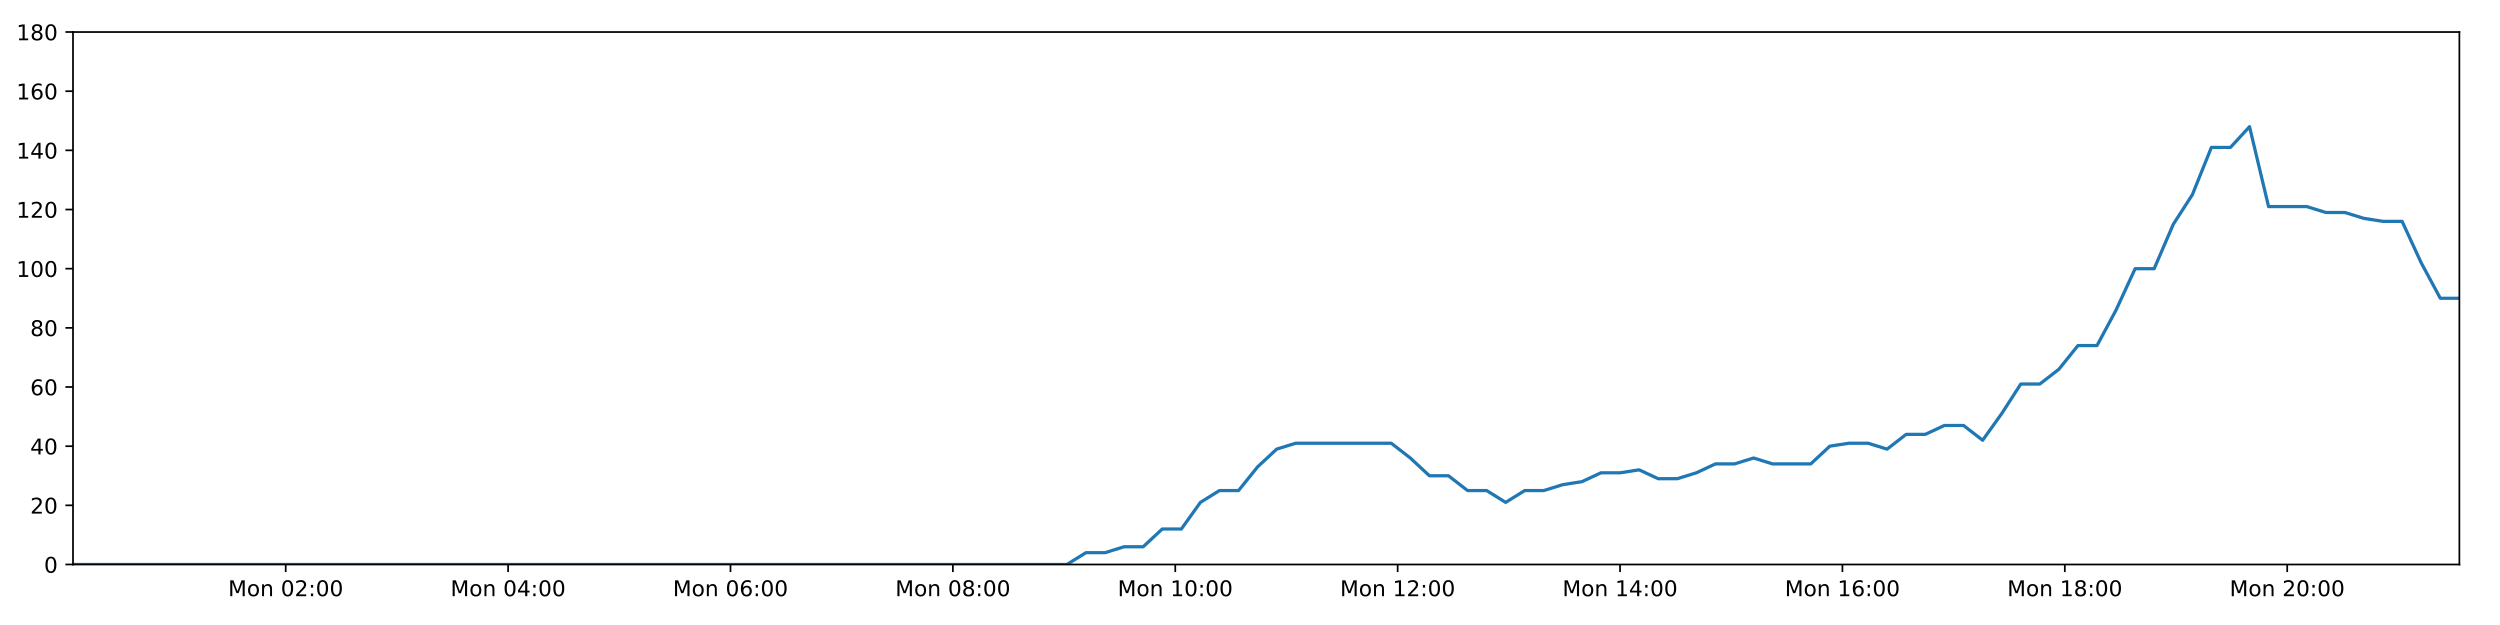
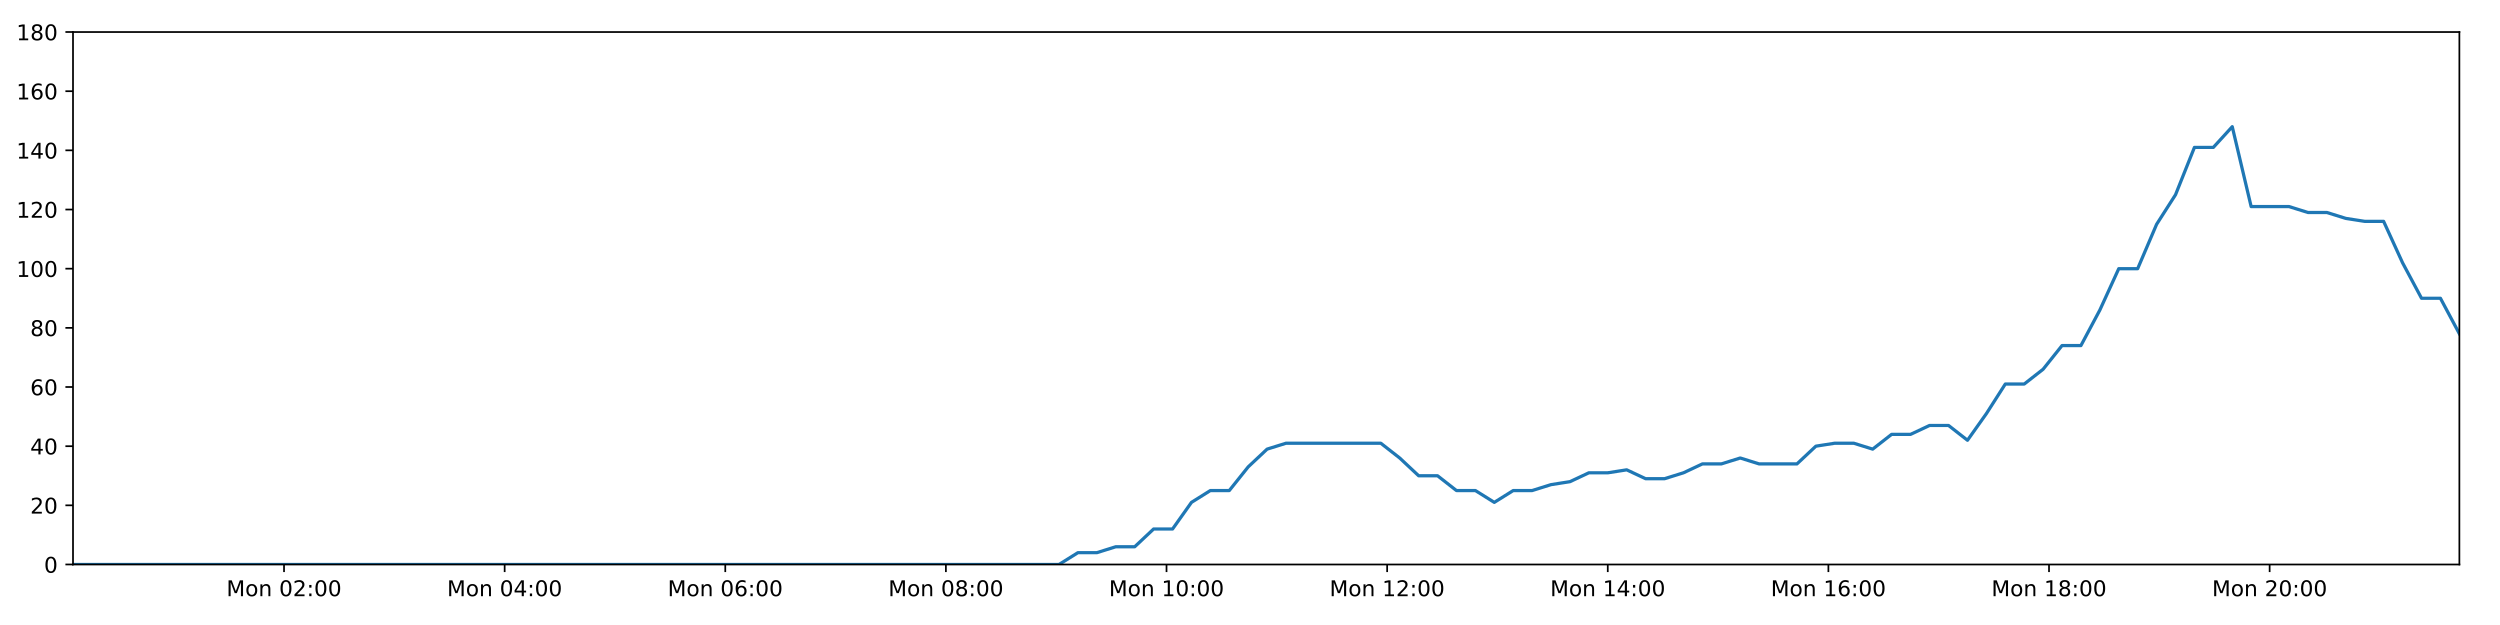
<svg xmlns="http://www.w3.org/2000/svg" xmlns:xlink="http://www.w3.org/1999/xlink" height="288pt" version="1.1" viewBox="0 0 1152 288" width="1152pt">
  <defs>
    <style type="text/css">
*{stroke-linecap:butt;stroke-linejoin:round;}
  </style>
  </defs>
  <g id="figure_1">
    <g id="patch_1">
      <path d="M 0 288  L 1152 288  L 1152 0  L 0 0  z " style="fill:#ffffff;" />
    </g>
    <g id="axes_1">
      <g id="patch_2">
        <path d="M 33.64 260.12  L 1133.28 260.12  L 1133.28 14.76  L 33.64 14.76  z " style="fill:#ffffff;" />
      </g>
      <g id="matplotlib.axis_1">
        <g id="xtick_1">
          <g id="line2d_1">
            <defs>
-               <path d="M 0 0  L 0 3.5  " id="mb39bfa1cd4" style="stroke:#000000;stroke-width:0.8;" />
-             </defs>
-             <g>
-               <use style="stroke:#000000;stroke-width:0.8;" x="131.657" xlink:href="#mb39bfa1cd4" y="260.12" />
+               <path d="M 0 0  L 0 3.5  " id="mfeeca4eee8" style="stroke:#000000;stroke-width:0.8;" />
+             </defs>
+             <g>
+               <use style="stroke:#000000;stroke-width:0.8;" x="130.879" xlink:href="#mfeeca4eee8" y="260.12" />
            </g>
          </g>
          <g id="text_1">
            <defs>
              <path d="M 9.812 72.906  L 24.516 72.906  L 43.109 23.297  L 61.812 72.906  L 76.516 72.906  L 76.516 0  L 66.891 0  L 66.891 64.016  L 48.094 14.016  L 38.188 14.016  L 19.391 64.016  L 19.391 0  L 9.812 0  z " id="DejaVuSans-77" />
              <path d="M 30.609 48.391  Q 23.391 48.391 19.188 42.75  Q 14.984 37.109 14.984 27.297  Q 14.984 17.484 19.156 11.844  Q 23.344 6.203 30.609 6.203  Q 37.797 6.203 41.984 11.859  Q 46.188 17.531 46.188 27.297  Q 46.188 37.016 41.984 42.703  Q 37.797 48.391 30.609 48.391  z M 30.609 56  Q 42.328 56 49.016 48.375  Q 55.719 40.766 55.719 27.297  Q 55.719 13.875 49.016 6.219  Q 42.328 -1.422 30.609 -1.422  Q 18.844 -1.422 12.172 6.219  Q 5.516 13.875 5.516 27.297  Q 5.516 40.766 12.172 48.375  Q 18.844 56 30.609 56  z " id="DejaVuSans-111" />
              <path d="M 54.891 33.016  L 54.891 0  L 45.906 0  L 45.906 32.719  Q 45.906 40.484 42.875 44.328  Q 39.844 48.188 33.797 48.188  Q 26.516 48.188 22.312 43.547  Q 18.109 38.922 18.109 30.906  L 18.109 0  L 9.078 0  L 9.078 54.688  L 18.109 54.688  L 18.109 46.188  Q 21.344 51.125 25.703 53.562  Q 30.078 56 35.797 56  Q 45.219 56 50.047 50.172  Q 54.891 44.344 54.891 33.016  z " id="DejaVuSans-110" />
              <path id="DejaVuSans-32" />
              <path d="M 31.781 66.406  Q 24.172 66.406 20.328 58.906  Q 16.5 51.422 16.5 36.375  Q 16.5 21.391 20.328 13.891  Q 24.172 6.391 31.781 6.391  Q 39.453 6.391 43.281 13.891  Q 47.125 21.391 47.125 36.375  Q 47.125 51.422 43.281 58.906  Q 39.453 66.406 31.781 66.406  z M 31.781 74.219  Q 44.047 74.219 50.516 64.516  Q 56.984 54.828 56.984 36.375  Q 56.984 17.969 50.516 8.266  Q 44.047 -1.422 31.781 -1.422  Q 19.531 -1.422 13.062 8.266  Q 6.594 17.969 6.594 36.375  Q 6.594 54.828 13.062 64.516  Q 19.531 74.219 31.781 74.219  z " id="DejaVuSans-48" />
              <path d="M 19.188 8.297  L 53.609 8.297  L 53.609 0  L 7.328 0  L 7.328 8.297  Q 12.938 14.109 22.625 23.891  Q 32.328 33.688 34.812 36.531  Q 39.547 41.844 41.422 45.531  Q 43.312 49.219 43.312 52.781  Q 43.312 58.594 39.234 62.25  Q 35.156 65.922 28.609 65.922  Q 23.969 65.922 18.812 64.312  Q 13.672 62.703 7.812 59.422  L 7.812 69.391  Q 13.766 71.781 18.938 73  Q 24.125 74.219 28.422 74.219  Q 39.75 74.219 46.484 68.547  Q 53.219 62.891 53.219 53.422  Q 53.219 48.922 51.531 44.891  Q 49.859 40.875 45.406 35.406  Q 44.188 33.984 37.641 27.219  Q 31.109 20.453 19.188 8.297  z " id="DejaVuSans-50" />
              <path d="M 11.719 12.406  L 22.016 12.406  L 22.016 0  L 11.719 0  z M 11.719 51.703  L 22.016 51.703  L 22.016 39.312  L 11.719 39.312  z " id="DejaVuSans-58" />
            </defs>
-             <g transform="translate(105.1165 274.7184)scale(0.1 -0.1)">
+             <g transform="translate(104.3387 274.7184)scale(0.1 -0.1)">
              <use xlink:href="#DejaVuSans-77" />
              <use x="86.279" xlink:href="#DejaVuSans-111" />
              <use x="147.461" xlink:href="#DejaVuSans-110" />
              <use x="210.84" xlink:href="#DejaVuSans-32" />
              <use x="242.627" xlink:href="#DejaVuSans-48" />
              <use x="306.25" xlink:href="#DejaVuSans-50" />
              <use x="369.873" xlink:href="#DejaVuSans-58" />
              <use x="403.564" xlink:href="#DejaVuSans-48" />
              <use x="467.188" xlink:href="#DejaVuSans-48" />
            </g>
          </g>
        </g>
        <g id="xtick_2">
          <g id="line2d_2">
            <g>
-               <use style="stroke:#000000;stroke-width:0.8;" x="234.134" xlink:href="#mb39bfa1cd4" y="260.12" />
+               <use style="stroke:#000000;stroke-width:0.8;" x="232.543" xlink:href="#mfeeca4eee8" y="260.12" />
            </g>
          </g>
          <g id="text_2">
            <defs>
              <path d="M 37.797 64.312  L 12.891 25.391  L 37.797 25.391  z M 35.203 72.906  L 47.609 72.906  L 47.609 25.391  L 58.016 25.391  L 58.016 17.188  L 47.609 17.188  L 47.609 0  L 37.797 0  L 37.797 17.188  L 4.891 17.188  L 4.891 26.703  z " id="DejaVuSans-52" />
            </defs>
-             <g transform="translate(207.593 274.7184)scale(0.1 -0.1)">
+             <g transform="translate(206.002 274.7184)scale(0.1 -0.1)">
              <use xlink:href="#DejaVuSans-77" />
              <use x="86.279" xlink:href="#DejaVuSans-111" />
              <use x="147.461" xlink:href="#DejaVuSans-110" />
              <use x="210.84" xlink:href="#DejaVuSans-32" />
              <use x="242.627" xlink:href="#DejaVuSans-48" />
              <use x="306.25" xlink:href="#DejaVuSans-52" />
              <use x="369.873" xlink:href="#DejaVuSans-58" />
              <use x="403.564" xlink:href="#DejaVuSans-48" />
              <use x="467.188" xlink:href="#DejaVuSans-48" />
            </g>
          </g>
        </g>
        <g id="xtick_3">
          <g id="line2d_3">
            <g>
-               <use style="stroke:#000000;stroke-width:0.8;" x="336.61" xlink:href="#mb39bfa1cd4" y="260.12" />
+               <use style="stroke:#000000;stroke-width:0.8;" x="334.206" xlink:href="#mfeeca4eee8" y="260.12" />
            </g>
          </g>
          <g id="text_3">
            <defs>
              <path d="M 33.016 40.375  Q 26.375 40.375 22.484 35.828  Q 18.609 31.297 18.609 23.391  Q 18.609 15.531 22.484 10.953  Q 26.375 6.391 33.016 6.391  Q 39.656 6.391 43.531 10.953  Q 47.406 15.531 47.406 23.391  Q 47.406 31.297 43.531 35.828  Q 39.656 40.375 33.016 40.375  z M 52.594 71.297  L 52.594 62.312  Q 48.875 64.062 45.094 64.984  Q 41.312 65.922 37.594 65.922  Q 27.828 65.922 22.672 59.328  Q 17.531 52.734 16.797 39.406  Q 19.672 43.656 24.016 45.922  Q 28.375 48.188 33.594 48.188  Q 44.578 48.188 50.953 41.516  Q 57.328 34.859 57.328 23.391  Q 57.328 12.156 50.688 5.359  Q 44.047 -1.422 33.016 -1.422  Q 20.359 -1.422 13.672 8.266  Q 6.984 17.969 6.984 36.375  Q 6.984 53.656 15.188 63.938  Q 23.391 74.219 37.203 74.219  Q 40.922 74.219 44.703 73.484  Q 48.484 72.75 52.594 71.297  z " id="DejaVuSans-54" />
            </defs>
-             <g transform="translate(310.0695 274.7184)scale(0.1 -0.1)">
+             <g transform="translate(307.6652 274.7184)scale(0.1 -0.1)">
              <use xlink:href="#DejaVuSans-77" />
              <use x="86.279" xlink:href="#DejaVuSans-111" />
              <use x="147.461" xlink:href="#DejaVuSans-110" />
              <use x="210.84" xlink:href="#DejaVuSans-32" />
              <use x="242.627" xlink:href="#DejaVuSans-48" />
              <use x="306.25" xlink:href="#DejaVuSans-54" />
              <use x="369.873" xlink:href="#DejaVuSans-58" />
              <use x="403.564" xlink:href="#DejaVuSans-48" />
              <use x="467.188" xlink:href="#DejaVuSans-48" />
            </g>
          </g>
        </g>
        <g id="xtick_4">
          <g id="line2d_4">
            <g>
-               <use style="stroke:#000000;stroke-width:0.8;" x="439.087" xlink:href="#mb39bfa1cd4" y="260.12" />
+               <use style="stroke:#000000;stroke-width:0.8;" x="435.869" xlink:href="#mfeeca4eee8" y="260.12" />
            </g>
          </g>
          <g id="text_4">
            <defs>
              <path d="M 31.781 34.625  Q 24.75 34.625 20.719 30.859  Q 16.703 27.094 16.703 20.516  Q 16.703 13.922 20.719 10.156  Q 24.75 6.391 31.781 6.391  Q 38.812 6.391 42.859 10.172  Q 46.922 13.969 46.922 20.516  Q 46.922 27.094 42.891 30.859  Q 38.875 34.625 31.781 34.625  z M 21.922 38.812  Q 15.578 40.375 12.031 44.719  Q 8.5 49.078 8.5 55.328  Q 8.5 64.062 14.719 69.141  Q 20.953 74.219 31.781 74.219  Q 42.672 74.219 48.875 69.141  Q 55.078 64.062 55.078 55.328  Q 55.078 49.078 51.531 44.719  Q 48 40.375 41.703 38.812  Q 48.828 37.156 52.797 32.312  Q 56.781 27.484 56.781 20.516  Q 56.781 9.906 50.312 4.234  Q 43.844 -1.422 31.781 -1.422  Q 19.734 -1.422 13.25 4.234  Q 6.781 9.906 6.781 20.516  Q 6.781 27.484 10.781 32.312  Q 14.797 37.156 21.922 38.812  z M 18.312 54.391  Q 18.312 48.734 21.844 45.562  Q 25.391 42.391 31.781 42.391  Q 38.141 42.391 41.719 45.562  Q 45.312 48.734 45.312 54.391  Q 45.312 60.062 41.719 63.234  Q 38.141 66.406 31.781 66.406  Q 25.391 66.406 21.844 63.234  Q 18.312 60.062 18.312 54.391  z " id="DejaVuSans-56" />
            </defs>
-             <g transform="translate(412.5459 274.7184)scale(0.1 -0.1)">
+             <g transform="translate(409.3285 274.7184)scale(0.1 -0.1)">
              <use xlink:href="#DejaVuSans-77" />
              <use x="86.279" xlink:href="#DejaVuSans-111" />
              <use x="147.461" xlink:href="#DejaVuSans-110" />
              <use x="210.84" xlink:href="#DejaVuSans-32" />
              <use x="242.627" xlink:href="#DejaVuSans-48" />
              <use x="306.25" xlink:href="#DejaVuSans-56" />
              <use x="369.873" xlink:href="#DejaVuSans-58" />
              <use x="403.564" xlink:href="#DejaVuSans-48" />
              <use x="467.188" xlink:href="#DejaVuSans-48" />
            </g>
          </g>
        </g>
        <g id="xtick_5">
          <g id="line2d_5">
            <g>
-               <use style="stroke:#000000;stroke-width:0.8;" x="541.563" xlink:href="#mb39bfa1cd4" y="260.12" />
+               <use style="stroke:#000000;stroke-width:0.8;" x="537.532" xlink:href="#mfeeca4eee8" y="260.12" />
            </g>
          </g>
          <g id="text_5">
            <defs>
              <path d="M 12.406 8.297  L 28.516 8.297  L 28.516 63.922  L 10.984 60.406  L 10.984 69.391  L 28.422 72.906  L 38.281 72.906  L 38.281 8.297  L 54.391 8.297  L 54.391 0  L 12.406 0  z " id="DejaVuSans-49" />
            </defs>
-             <g transform="translate(515.0224 274.7184)scale(0.1 -0.1)">
+             <g transform="translate(510.9918 274.7184)scale(0.1 -0.1)">
              <use xlink:href="#DejaVuSans-77" />
              <use x="86.279" xlink:href="#DejaVuSans-111" />
              <use x="147.461" xlink:href="#DejaVuSans-110" />
              <use x="210.84" xlink:href="#DejaVuSans-32" />
              <use x="242.627" xlink:href="#DejaVuSans-49" />
              <use x="306.25" xlink:href="#DejaVuSans-48" />
              <use x="369.873" xlink:href="#DejaVuSans-58" />
              <use x="403.564" xlink:href="#DejaVuSans-48" />
              <use x="467.188" xlink:href="#DejaVuSans-48" />
            </g>
          </g>
        </g>
        <g id="xtick_6">
          <g id="line2d_6">
            <g>
-               <use style="stroke:#000000;stroke-width:0.8;" x="644.04" xlink:href="#mb39bfa1cd4" y="260.12" />
+               <use style="stroke:#000000;stroke-width:0.8;" x="639.196" xlink:href="#mfeeca4eee8" y="260.12" />
            </g>
          </g>
          <g id="text_6">
-             <g transform="translate(617.4989 274.7184)scale(0.1 -0.1)">
+             <g transform="translate(612.6551 274.7184)scale(0.1 -0.1)">
              <use xlink:href="#DejaVuSans-77" />
              <use x="86.279" xlink:href="#DejaVuSans-111" />
              <use x="147.461" xlink:href="#DejaVuSans-110" />
              <use x="210.84" xlink:href="#DejaVuSans-32" />
              <use x="242.627" xlink:href="#DejaVuSans-49" />
              <use x="306.25" xlink:href="#DejaVuSans-50" />
              <use x="369.873" xlink:href="#DejaVuSans-58" />
              <use x="403.564" xlink:href="#DejaVuSans-48" />
              <use x="467.188" xlink:href="#DejaVuSans-48" />
            </g>
          </g>
        </g>
        <g id="xtick_7">
          <g id="line2d_7">
            <g>
-               <use style="stroke:#000000;stroke-width:0.8;" x="746.516" xlink:href="#mb39bfa1cd4" y="260.12" />
+               <use style="stroke:#000000;stroke-width:0.8;" x="740.859" xlink:href="#mfeeca4eee8" y="260.12" />
            </g>
          </g>
          <g id="text_7">
-             <g transform="translate(719.9754 274.7184)scale(0.1 -0.1)">
+             <g transform="translate(714.3184 274.7184)scale(0.1 -0.1)">
              <use xlink:href="#DejaVuSans-77" />
              <use x="86.279" xlink:href="#DejaVuSans-111" />
              <use x="147.461" xlink:href="#DejaVuSans-110" />
              <use x="210.84" xlink:href="#DejaVuSans-32" />
              <use x="242.627" xlink:href="#DejaVuSans-49" />
              <use x="306.25" xlink:href="#DejaVuSans-52" />
              <use x="369.873" xlink:href="#DejaVuSans-58" />
              <use x="403.564" xlink:href="#DejaVuSans-48" />
              <use x="467.188" xlink:href="#DejaVuSans-48" />
            </g>
          </g>
        </g>
        <g id="xtick_8">
          <g id="line2d_8">
            <g>
-               <use style="stroke:#000000;stroke-width:0.8;" x="848.992" xlink:href="#mb39bfa1cd4" y="260.12" />
+               <use style="stroke:#000000;stroke-width:0.8;" x="842.522" xlink:href="#mfeeca4eee8" y="260.12" />
            </g>
          </g>
          <g id="text_8">
-             <g transform="translate(822.4519 274.7184)scale(0.1 -0.1)">
+             <g transform="translate(815.9816 274.7184)scale(0.1 -0.1)">
              <use xlink:href="#DejaVuSans-77" />
              <use x="86.279" xlink:href="#DejaVuSans-111" />
              <use x="147.461" xlink:href="#DejaVuSans-110" />
              <use x="210.84" xlink:href="#DejaVuSans-32" />
              <use x="242.627" xlink:href="#DejaVuSans-49" />
              <use x="306.25" xlink:href="#DejaVuSans-54" />
              <use x="369.873" xlink:href="#DejaVuSans-58" />
              <use x="403.564" xlink:href="#DejaVuSans-48" />
              <use x="467.188" xlink:href="#DejaVuSans-48" />
            </g>
          </g>
        </g>
        <g id="xtick_9">
          <g id="line2d_9">
            <g>
-               <use style="stroke:#000000;stroke-width:0.8;" x="951.469" xlink:href="#mb39bfa1cd4" y="260.12" />
+               <use style="stroke:#000000;stroke-width:0.8;" x="944.186" xlink:href="#mfeeca4eee8" y="260.12" />
            </g>
          </g>
          <g id="text_9">
-             <g transform="translate(924.9283 274.7184)scale(0.1 -0.1)">
+             <g transform="translate(917.6449 274.7184)scale(0.1 -0.1)">
              <use xlink:href="#DejaVuSans-77" />
              <use x="86.279" xlink:href="#DejaVuSans-111" />
              <use x="147.461" xlink:href="#DejaVuSans-110" />
              <use x="210.84" xlink:href="#DejaVuSans-32" />
              <use x="242.627" xlink:href="#DejaVuSans-49" />
              <use x="306.25" xlink:href="#DejaVuSans-56" />
              <use x="369.873" xlink:href="#DejaVuSans-58" />
              <use x="403.564" xlink:href="#DejaVuSans-48" />
              <use x="467.188" xlink:href="#DejaVuSans-48" />
            </g>
          </g>
        </g>
        <g id="xtick_10">
          <g id="line2d_10">
            <g>
-               <use style="stroke:#000000;stroke-width:0.8;" x="1053.945" xlink:href="#mb39bfa1cd4" y="260.12" />
+               <use style="stroke:#000000;stroke-width:0.8;" x="1045.849" xlink:href="#mfeeca4eee8" y="260.12" />
            </g>
          </g>
          <g id="text_10">
-             <g transform="translate(1027.405 274.7184)scale(0.1 -0.1)">
+             <g transform="translate(1019.308 274.7184)scale(0.1 -0.1)">
              <use xlink:href="#DejaVuSans-77" />
              <use x="86.279" xlink:href="#DejaVuSans-111" />
              <use x="147.461" xlink:href="#DejaVuSans-110" />
              <use x="210.84" xlink:href="#DejaVuSans-32" />
              <use x="242.627" xlink:href="#DejaVuSans-50" />
              <use x="306.25" xlink:href="#DejaVuSans-48" />
              <use x="369.873" xlink:href="#DejaVuSans-58" />
              <use x="403.564" xlink:href="#DejaVuSans-48" />
              <use x="467.188" xlink:href="#DejaVuSans-48" />
            </g>
          </g>
        </g>
      </g>
      <g id="matplotlib.axis_2">
        <g id="ytick_1">
          <g id="line2d_11">
            <defs>
-               <path d="M 0 0  L -3.5 0  " id="mf977652f04" style="stroke:#000000;stroke-width:0.8;" />
-             </defs>
-             <g>
-               <use style="stroke:#000000;stroke-width:0.8;" x="33.64" xlink:href="#mf977652f04" y="260.12" />
+               <path d="M 0 0  L -3.5 0  " id="mce45f96251" style="stroke:#000000;stroke-width:0.8;" />
+             </defs>
+             <g>
+               <use style="stroke:#000000;stroke-width:0.8;" x="33.64" xlink:href="#mce45f96251" y="260.12" />
            </g>
          </g>
          <g id="text_11">
            <g transform="translate(20.2775 263.9192)scale(0.1 -0.1)">
              <use xlink:href="#DejaVuSans-48" />
            </g>
          </g>
        </g>
        <g id="ytick_2">
          <g id="line2d_12">
            <g>
-               <use style="stroke:#000000;stroke-width:0.8;" x="33.64" xlink:href="#mf977652f04" y="232.858" />
+               <use style="stroke:#000000;stroke-width:0.8;" x="33.64" xlink:href="#mce45f96251" y="232.858" />
            </g>
          </g>
          <g id="text_12">
            <g transform="translate(13.915 236.657)scale(0.1 -0.1)">
              <use xlink:href="#DejaVuSans-50" />
              <use x="63.623" xlink:href="#DejaVuSans-48" />
            </g>
          </g>
        </g>
        <g id="ytick_3">
          <g id="line2d_13">
            <g>
-               <use style="stroke:#000000;stroke-width:0.8;" x="33.64" xlink:href="#mf977652f04" y="205.596" />
+               <use style="stroke:#000000;stroke-width:0.8;" x="33.64" xlink:href="#mce45f96251" y="205.596" />
            </g>
          </g>
          <g id="text_13">
            <g transform="translate(13.915 209.3948)scale(0.1 -0.1)">
              <use xlink:href="#DejaVuSans-52" />
              <use x="63.623" xlink:href="#DejaVuSans-48" />
            </g>
          </g>
        </g>
        <g id="ytick_4">
          <g id="line2d_14">
            <g>
-               <use style="stroke:#000000;stroke-width:0.8;" x="33.64" xlink:href="#mf977652f04" y="178.333" />
+               <use style="stroke:#000000;stroke-width:0.8;" x="33.64" xlink:href="#mce45f96251" y="178.333" />
            </g>
          </g>
          <g id="text_14">
            <g transform="translate(13.915 182.1326)scale(0.1 -0.1)">
              <use xlink:href="#DejaVuSans-54" />
              <use x="63.623" xlink:href="#DejaVuSans-48" />
            </g>
          </g>
        </g>
        <g id="ytick_5">
          <g id="line2d_15">
            <g>
-               <use style="stroke:#000000;stroke-width:0.8;" x="33.64" xlink:href="#mf977652f04" y="151.071" />
+               <use style="stroke:#000000;stroke-width:0.8;" x="33.64" xlink:href="#mce45f96251" y="151.071" />
            </g>
          </g>
          <g id="text_15">
            <g transform="translate(13.915 154.8703)scale(0.1 -0.1)">
              <use xlink:href="#DejaVuSans-56" />
              <use x="63.623" xlink:href="#DejaVuSans-48" />
            </g>
          </g>
        </g>
        <g id="ytick_6">
          <g id="line2d_16">
            <g>
-               <use style="stroke:#000000;stroke-width:0.8;" x="33.64" xlink:href="#mf977652f04" y="123.809" />
+               <use style="stroke:#000000;stroke-width:0.8;" x="33.64" xlink:href="#mce45f96251" y="123.809" />
            </g>
          </g>
          <g id="text_16">
            <g transform="translate(7.5525 127.6081)scale(0.1 -0.1)">
              <use xlink:href="#DejaVuSans-49" />
              <use x="63.623" xlink:href="#DejaVuSans-48" />
              <use x="127.246" xlink:href="#DejaVuSans-48" />
            </g>
          </g>
        </g>
        <g id="ytick_7">
          <g id="line2d_17">
            <g>
-               <use style="stroke:#000000;stroke-width:0.8;" x="33.64" xlink:href="#mf977652f04" y="96.547" />
+               <use style="stroke:#000000;stroke-width:0.8;" x="33.64" xlink:href="#mce45f96251" y="96.547" />
            </g>
          </g>
          <g id="text_17">
            <g transform="translate(7.5525 100.3459)scale(0.1 -0.1)">
              <use xlink:href="#DejaVuSans-49" />
              <use x="63.623" xlink:href="#DejaVuSans-50" />
              <use x="127.246" xlink:href="#DejaVuSans-48" />
            </g>
          </g>
        </g>
        <g id="ytick_8">
          <g id="line2d_18">
            <g>
-               <use style="stroke:#000000;stroke-width:0.8;" x="33.64" xlink:href="#mf977652f04" y="69.284" />
+               <use style="stroke:#000000;stroke-width:0.8;" x="33.64" xlink:href="#mce45f96251" y="69.284" />
            </g>
          </g>
          <g id="text_18">
            <g transform="translate(7.5525 73.08366)scale(0.1 -0.1)">
              <use xlink:href="#DejaVuSans-49" />
              <use x="63.623" xlink:href="#DejaVuSans-52" />
              <use x="127.246" xlink:href="#DejaVuSans-48" />
            </g>
          </g>
        </g>
        <g id="ytick_9">
          <g id="line2d_19">
            <g>
-               <use style="stroke:#000000;stroke-width:0.8;" x="33.64" xlink:href="#mf977652f04" y="42.022" />
+               <use style="stroke:#000000;stroke-width:0.8;" x="33.64" xlink:href="#mce45f96251" y="42.022" />
            </g>
          </g>
          <g id="text_19">
            <g transform="translate(7.5525 45.82144)scale(0.1 -0.1)">
              <use xlink:href="#DejaVuSans-49" />
              <use x="63.623" xlink:href="#DejaVuSans-54" />
              <use x="127.246" xlink:href="#DejaVuSans-48" />
            </g>
          </g>
        </g>
        <g id="ytick_10">
          <g id="line2d_20">
            <g>
-               <use style="stroke:#000000;stroke-width:0.8;" x="33.64" xlink:href="#mf977652f04" y="14.76" />
+               <use style="stroke:#000000;stroke-width:0.8;" x="33.64" xlink:href="#mce45f96251" y="14.76" />
            </g>
          </g>
          <g id="text_20">
            <g transform="translate(7.5525 18.55922)scale(0.1 -0.1)">
              <use xlink:href="#DejaVuSans-49" />
              <use x="63.623" xlink:href="#DejaVuSans-56" />
              <use x="127.246" xlink:href="#DejaVuSans-48" />
            </g>
          </g>
        </g>
      </g>
      <g id="line2d_21">
-         <path clip-path="url(#p09518395fa)" d="M 33.64 260.12  L 42.283 260.12  L 50.923 260.12  L 59.561 260.12  L 68.2 260.12  L 76.838 260.12  L 85.481 260.12  L 94.12 260.12  L 102.763 260.12  L 111.407 260.12  L 120.047 260.12  L 128.685 260.12  L 137.325 260.12  L 145.962 260.12  L 154.604 260.12  L 163.246 260.12  L 171.884 260.12  L 180.523 260.12  L 189.163 260.12  L 197.802 260.12  L 206.442 260.12  L 215.084 260.12  L 223.726 260.12  L 232.367 260.12  L 241.005 260.12  L 249.644 260.12  L 258.286 260.12  L 266.927 260.12  L 275.568 260.12  L 284.208 260.12  L 292.851 260.12  L 301.49 260.12  L 310.13 260.12  L 318.776 260.12  L 327.417 260.12  L 336.059 260.12  L 344.699 260.12  L 353.344 260.12  L 361.985 260.12  L 370.626 260.12  L 379.266 260.12  L 387.911 260.12  L 396.554 260.12  L 405.199 260.12  L 413.839 260.12  L 422.479 260.12  L 431.121 260.12  L 439.765 260.12  L 448.405 260.12  L 457.046 260.12  L 465.685 260.12  L 474.327 260.12  L 482.966 260.12  L 491.605 260.12  L 500.414 254.668  L 509.214 254.668  L 518.01 251.941  L 526.789 251.941  L 535.568 243.763  L 544.366 243.763  L 553.148 231.495  L 561.927 226.042  L 570.714 226.042  L 579.5 215.137  L 588.281 206.959  L 597.081 204.232  L 605.897 204.232  L 614.694 204.232  L 623.48 204.232  L 632.279 204.232  L 641.083 204.232  L 649.87 211.048  L 658.672 219.227  L 667.452 219.227  L 676.23 226.042  L 685.027 226.042  L 693.809 231.495  L 702.602 226.042  L 711.397 226.042  L 720.18 223.316  L 728.961 221.953  L 737.741 217.864  L 746.521 217.864  L 755.309 216.5  L 764.103 220.59  L 772.883 220.59  L 781.684 217.864  L 790.466 213.774  L 799.245 213.774  L 808.042 211.048  L 816.825 213.774  L 825.603 213.774  L 834.385 213.774  L 843.183 205.596  L 851.97 204.232  L 860.769 204.232  L 869.567 206.959  L 878.366 200.143  L 887.178 200.143  L 895.979 196.054  L 904.801 196.054  L 913.599 202.869  L 922.379 190.601  L 931.16 176.97  L 939.94 176.97  L 948.72 170.155  L 957.503 159.25  L 966.285 159.25  L 975.07 142.892  L 983.862 123.809  L 992.642 123.809  L 1001.446 103.362  L 1010.231 89.731  L 1019.01 67.921  L 1027.797 67.921  L 1036.578 58.38  L 1045.357 95.184  L 1054.142 95.184  L 1062.93 95.184  L 1071.73 97.91  L 1080.512 97.91  L 1089.313 100.636  L 1098.101 101.999  L 1106.884 101.999  L 1115.678 121.083  L 1124.494 137.44  L 1133.28 137.44  " style="fill:none;stroke:#1f77b4;stroke-linecap:square;stroke-width:1.5;" />
+         <path clip-path="url(#pcdb19887ca)" d="M 33.64 260.12  L 487.971 260.12  L 496.71 254.668  L 505.44 254.668  L 514.166 251.941  L 522.876 251.941  L 531.585 243.763  L 540.313 243.763  L 549.025 231.495  L 557.735 226.042  L 566.452 226.042  L 575.168 215.137  L 583.879 206.959  L 592.61 204.232  L 636.263 204.232  L 644.98 211.048  L 653.713 219.227  L 662.422 219.227  L 671.131 226.042  L 679.858 226.042  L 688.571 231.495  L 697.293 226.042  L 706.019 226.042  L 714.732 223.316  L 723.443 221.953  L 732.153 217.864  L 740.864 217.864  L 749.583 216.5  L 758.307 220.59  L 767.016 220.59  L 775.748 217.864  L 784.46 213.774  L 793.17 213.774  L 801.897 211.048  L 810.61 213.774  L 828.031 213.774  L 836.759 205.596  L 845.476 204.232  L 854.205 204.232  L 862.933 206.959  L 871.663 200.143  L 880.404 200.143  L 889.136 196.054  L 897.888 196.054  L 906.616 202.869  L 915.326 190.601  L 924.038 176.97  L 932.748 176.97  L 941.458 170.155  L 950.172 159.25  L 958.884 159.25  L 967.599 142.892  L 976.322 123.809  L 985.032 123.809  L 993.766 103.362  L 1002.481 89.731  L 1011.191 67.921  L 1019.908 67.921  L 1028.62 58.38  L 1037.328 95.184  L 1054.762 95.184  L 1063.492 97.91  L 1072.205 97.91  L 1080.936 100.636  L 1089.654 101.999  L 1098.367 101.999  L 1107.092 121.083  L 1115.837 137.44  L 1124.554 137.44  L 1133.28 153.797  L 1133.28 153.797  " style="fill:none;stroke:#1f77b4;stroke-linecap:square;stroke-width:1.5;" />
      </g>
      <g id="patch_3">
        <path d="M 33.64 260.12  L 33.64 14.76  " style="fill:none;stroke:#000000;stroke-linecap:square;stroke-linejoin:miter;stroke-width:0.8;" />
      </g>
      <g id="patch_4">
        <path d="M 1133.28 260.12  L 1133.28 14.76  " style="fill:none;stroke:#000000;stroke-linecap:square;stroke-linejoin:miter;stroke-width:0.8;" />
      </g>
      <g id="patch_5">
        <path d="M 33.64 260.12  L 1133.28 260.12  " style="fill:none;stroke:#000000;stroke-linecap:square;stroke-linejoin:miter;stroke-width:0.8;" />
      </g>
      <g id="patch_6">
        <path d="M 33.64 14.76  L 1133.28 14.76  " style="fill:none;stroke:#000000;stroke-linecap:square;stroke-linejoin:miter;stroke-width:0.8;" />
      </g>
    </g>
  </g>
  <defs>
-     <clipPath id="p09518395fa">
+     <clipPath id="pcdb19887ca">
      <rect height="245.36" width="1099.64" x="33.64" y="14.76" />
    </clipPath>
  </defs>
</svg>
